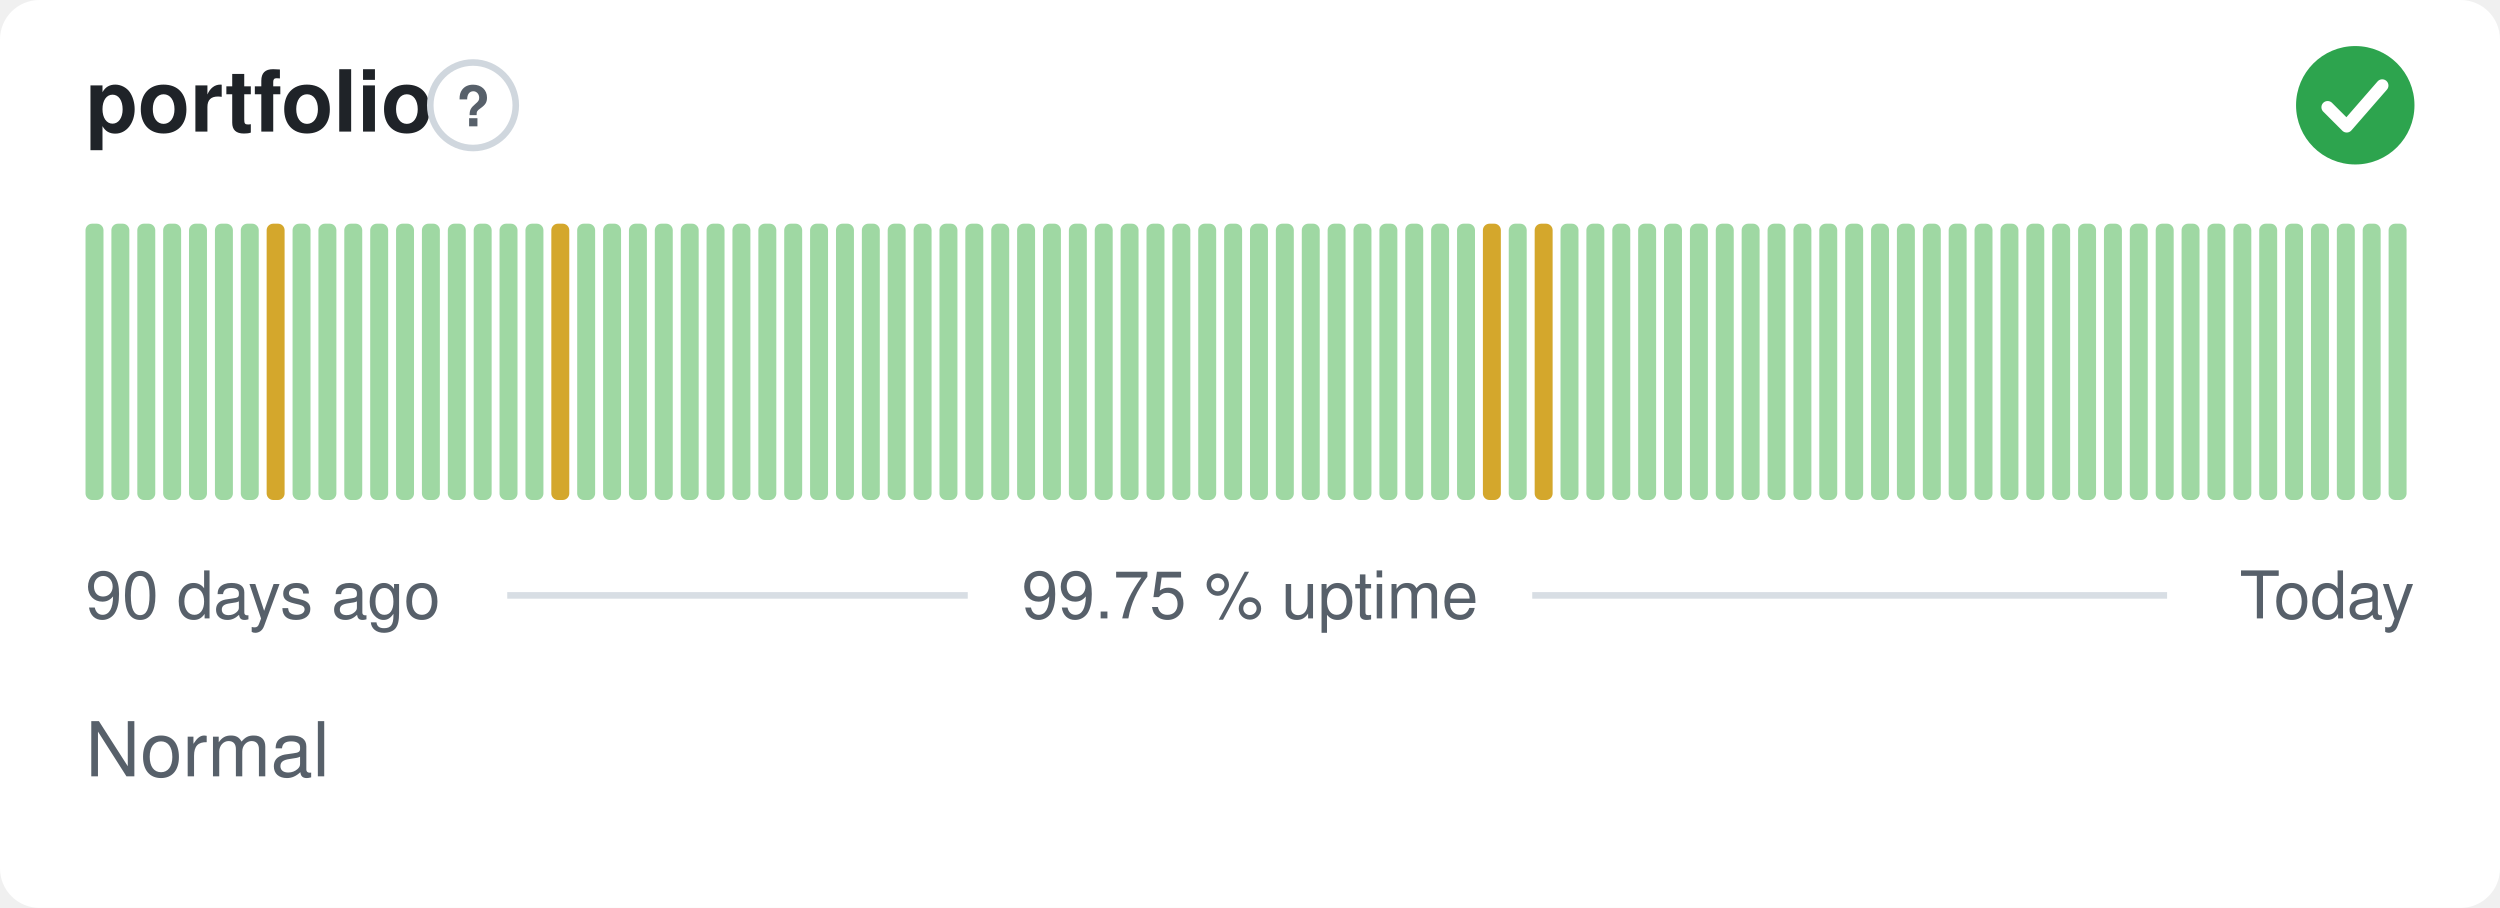
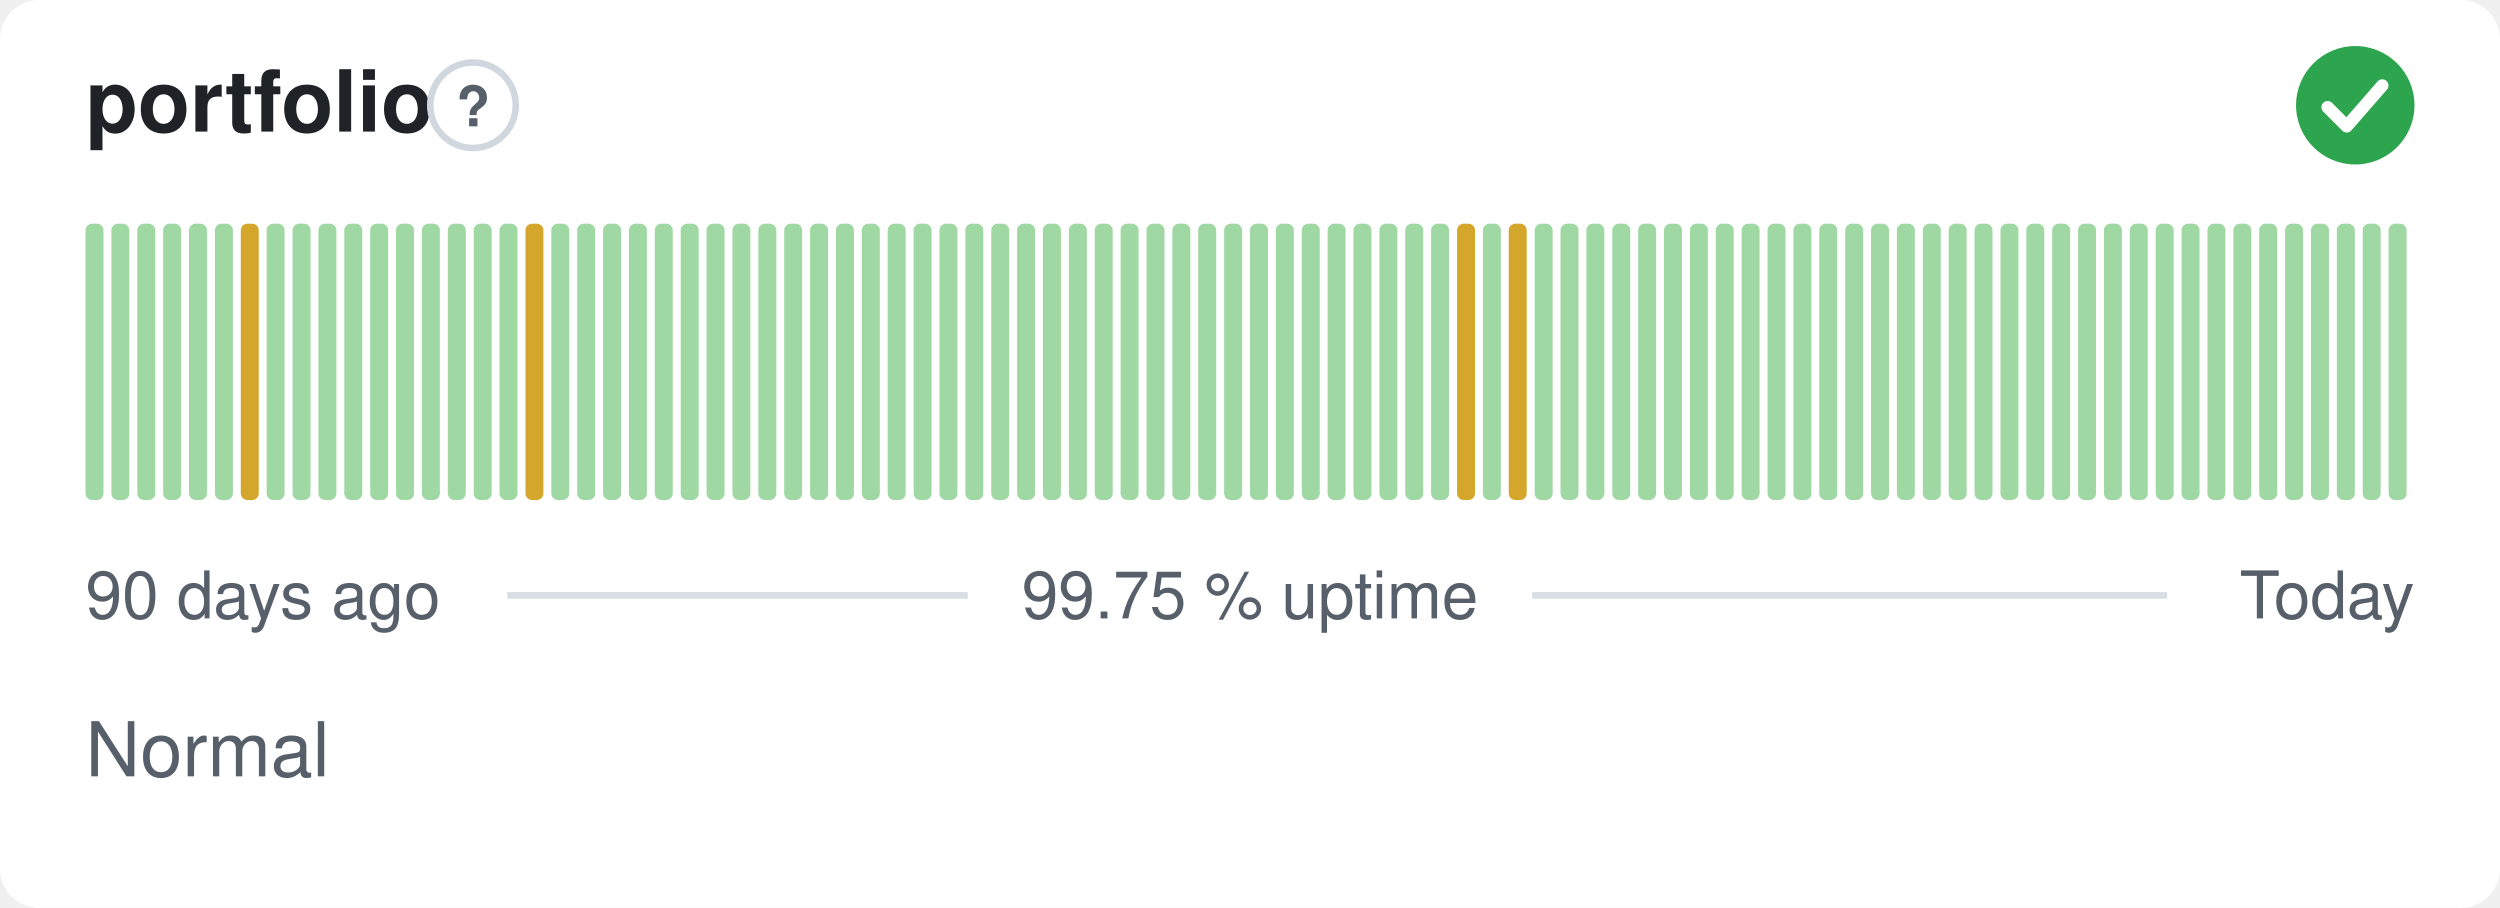
<svg xmlns="http://www.w3.org/2000/svg" width="380" height="138" viewBox="0 0 380 138" role="img" aria-label="portfolio: Normal, 99.75 % uptime over the last 90 days" font-family="-apple-system,BlinkMacSystemFont,'Segoe UI',Helvetica,Arial,sans-serif">
  <style>
    @media (prefers-color-scheme: dark) {
      .bg { fill: #0d1117 }
      .title { fill: #e6edf3 }
      .muted { fill: #8b949e }
      .hint { stroke: #30363d }
      .rule { stroke: #30363d }
      .nodata { fill: #21262d }
    }
  </style>
  <rect class="bg" width="380" height="138" rx="6" fill="#ffffff" />
  <text class="title" x="13" y="20" font-size="13" font-weight="600" fill="#1f2328">portfolio</text>
  <circle class="hint" cx="71.9" cy="16" r="6.5" fill="none" stroke="#d0d7de" stroke-width="1" />
  <text class="muted" x="71.9" y="19.2" text-anchor="middle" font-size="8.5" font-weight="700" fill="#57606a">?</text>
  <circle cx="358" cy="16" r="9" fill="#2da44e" />
  <path d="M353.80 16.30l2.90 2.90 5.40 -6.20" fill="none" stroke="#fff" stroke-width="1.89" stroke-linecap="round" stroke-linejoin="round" />
  <rect x="13.00" y="34.00" width="2.73" height="42.00" rx="1" fill="#9fd8a3" />
  <rect x="16.93" y="34.00" width="2.73" height="42.00" rx="1" fill="#9fd8a3" />
  <rect x="20.87" y="34.00" width="2.73" height="42.00" rx="1" fill="#9fd8a3" />
  <rect x="24.80" y="34.00" width="2.73" height="42.00" rx="1" fill="#9fd8a3" />
  <rect x="28.73" y="34.00" width="2.73" height="42.00" rx="1" fill="#9fd8a3" />
  <rect x="32.67" y="34.00" width="2.73" height="42.00" rx="1" fill="#9fd8a3" />
-   <rect x="36.60" y="34.00" width="2.73" height="42.00" rx="1" fill="#9fd8a3" />
-   <rect x="40.53" y="34.00" width="2.73" height="42.00" rx="1" fill="#d4a72c" />
+   <rect x="36.60" y="34.00" width="2.73" height="42.00" rx="1" fill="#d4a72c" />
+   <rect x="40.53" y="34.00" width="2.73" height="42.00" rx="1" fill="#9fd8a3" />
  <rect x="44.47" y="34.00" width="2.73" height="42.00" rx="1" fill="#9fd8a3" />
  <rect x="48.40" y="34.00" width="2.73" height="42.00" rx="1" fill="#9fd8a3" />
  <rect x="52.33" y="34.00" width="2.73" height="42.00" rx="1" fill="#9fd8a3" />
  <rect x="56.27" y="34.00" width="2.73" height="42.00" rx="1" fill="#9fd8a3" />
  <rect x="60.20" y="34.00" width="2.73" height="42.00" rx="1" fill="#9fd8a3" />
  <rect x="64.13" y="34.00" width="2.73" height="42.00" rx="1" fill="#9fd8a3" />
  <rect x="68.07" y="34.00" width="2.73" height="42.00" rx="1" fill="#9fd8a3" />
  <rect x="72.00" y="34.00" width="2.73" height="42.00" rx="1" fill="#9fd8a3" />
  <rect x="75.93" y="34.00" width="2.73" height="42.00" rx="1" fill="#9fd8a3" />
-   <rect x="79.87" y="34.00" width="2.73" height="42.00" rx="1" fill="#9fd8a3" />
-   <rect x="83.80" y="34.00" width="2.73" height="42.00" rx="1" fill="#d4a72c" />
+   <rect x="79.87" y="34.00" width="2.73" height="42.00" rx="1" fill="#d4a72c" />
+   <rect x="83.80" y="34.00" width="2.73" height="42.00" rx="1" fill="#9fd8a3" />
  <rect x="87.73" y="34.00" width="2.73" height="42.00" rx="1" fill="#9fd8a3" />
  <rect x="91.67" y="34.00" width="2.73" height="42.00" rx="1" fill="#9fd8a3" />
  <rect x="95.60" y="34.00" width="2.73" height="42.00" rx="1" fill="#9fd8a3" />
  <rect x="99.53" y="34.00" width="2.73" height="42.00" rx="1" fill="#9fd8a3" />
  <rect x="103.47" y="34.00" width="2.73" height="42.00" rx="1" fill="#9fd8a3" />
  <rect x="107.40" y="34.00" width="2.73" height="42.00" rx="1" fill="#9fd8a3" />
  <rect x="111.33" y="34.00" width="2.73" height="42.00" rx="1" fill="#9fd8a3" />
  <rect x="115.27" y="34.00" width="2.73" height="42.00" rx="1" fill="#9fd8a3" />
  <rect x="119.20" y="34.00" width="2.73" height="42.00" rx="1" fill="#9fd8a3" />
  <rect x="123.13" y="34.00" width="2.73" height="42.00" rx="1" fill="#9fd8a3" />
  <rect x="127.07" y="34.00" width="2.73" height="42.00" rx="1" fill="#9fd8a3" />
  <rect x="131.00" y="34.00" width="2.73" height="42.00" rx="1" fill="#9fd8a3" />
  <rect x="134.93" y="34.00" width="2.73" height="42.00" rx="1" fill="#9fd8a3" />
  <rect x="138.87" y="34.00" width="2.73" height="42.00" rx="1" fill="#9fd8a3" />
  <rect x="142.80" y="34.00" width="2.73" height="42.00" rx="1" fill="#9fd8a3" />
  <rect x="146.73" y="34.00" width="2.73" height="42.00" rx="1" fill="#9fd8a3" />
  <rect x="150.67" y="34.00" width="2.73" height="42.00" rx="1" fill="#9fd8a3" />
  <rect x="154.60" y="34.00" width="2.73" height="42.00" rx="1" fill="#9fd8a3" />
  <rect x="158.53" y="34.00" width="2.73" height="42.00" rx="1" fill="#9fd8a3" />
  <rect x="162.47" y="34.00" width="2.73" height="42.00" rx="1" fill="#9fd8a3" />
  <rect x="166.40" y="34.00" width="2.73" height="42.00" rx="1" fill="#9fd8a3" />
  <rect x="170.33" y="34.00" width="2.73" height="42.00" rx="1" fill="#9fd8a3" />
  <rect x="174.27" y="34.00" width="2.73" height="42.00" rx="1" fill="#9fd8a3" />
  <rect x="178.20" y="34.00" width="2.73" height="42.00" rx="1" fill="#9fd8a3" />
  <rect x="182.13" y="34.00" width="2.73" height="42.00" rx="1" fill="#9fd8a3" />
  <rect x="186.07" y="34.00" width="2.73" height="42.00" rx="1" fill="#9fd8a3" />
  <rect x="190.00" y="34.00" width="2.73" height="42.00" rx="1" fill="#9fd8a3" />
  <rect x="193.93" y="34.00" width="2.73" height="42.00" rx="1" fill="#9fd8a3" />
  <rect x="197.87" y="34.00" width="2.73" height="42.00" rx="1" fill="#9fd8a3" />
  <rect x="201.80" y="34.00" width="2.73" height="42.00" rx="1" fill="#9fd8a3" />
  <rect x="205.73" y="34.00" width="2.73" height="42.00" rx="1" fill="#9fd8a3" />
  <rect x="209.67" y="34.00" width="2.73" height="42.00" rx="1" fill="#9fd8a3" />
  <rect x="213.60" y="34.00" width="2.73" height="42.00" rx="1" fill="#9fd8a3" />
  <rect x="217.53" y="34.00" width="2.73" height="42.00" rx="1" fill="#9fd8a3" />
-   <rect x="221.47" y="34.00" width="2.73" height="42.00" rx="1" fill="#9fd8a3" />
-   <rect x="225.40" y="34.00" width="2.73" height="42.00" rx="1" fill="#d4a72c" />
-   <rect x="229.33" y="34.00" width="2.73" height="42.00" rx="1" fill="#9fd8a3" />
-   <rect x="233.27" y="34.00" width="2.73" height="42.00" rx="1" fill="#d4a72c" />
+   <rect x="221.47" y="34.00" width="2.73" height="42.00" rx="1" fill="#d4a72c" />
+   <rect x="225.40" y="34.00" width="2.73" height="42.00" rx="1" fill="#9fd8a3" />
+   <rect x="229.33" y="34.00" width="2.73" height="42.00" rx="1" fill="#d4a72c" />
+   <rect x="233.27" y="34.00" width="2.73" height="42.00" rx="1" fill="#9fd8a3" />
  <rect x="237.20" y="34.00" width="2.73" height="42.00" rx="1" fill="#9fd8a3" />
  <rect x="241.13" y="34.00" width="2.73" height="42.00" rx="1" fill="#9fd8a3" />
  <rect x="245.07" y="34.00" width="2.73" height="42.00" rx="1" fill="#9fd8a3" />
  <rect x="249.00" y="34.00" width="2.73" height="42.00" rx="1" fill="#9fd8a3" />
  <rect x="252.93" y="34.00" width="2.73" height="42.00" rx="1" fill="#9fd8a3" />
  <rect x="256.87" y="34.00" width="2.73" height="42.00" rx="1" fill="#9fd8a3" />
  <rect x="260.80" y="34.00" width="2.73" height="42.00" rx="1" fill="#9fd8a3" />
  <rect x="264.73" y="34.00" width="2.73" height="42.00" rx="1" fill="#9fd8a3" />
  <rect x="268.67" y="34.00" width="2.73" height="42.00" rx="1" fill="#9fd8a3" />
  <rect x="272.60" y="34.00" width="2.73" height="42.00" rx="1" fill="#9fd8a3" />
  <rect x="276.53" y="34.00" width="2.73" height="42.00" rx="1" fill="#9fd8a3" />
  <rect x="280.47" y="34.00" width="2.73" height="42.00" rx="1" fill="#9fd8a3" />
  <rect x="284.40" y="34.00" width="2.73" height="42.00" rx="1" fill="#9fd8a3" />
  <rect x="288.33" y="34.00" width="2.73" height="42.00" rx="1" fill="#9fd8a3" />
  <rect x="292.27" y="34.00" width="2.73" height="42.00" rx="1" fill="#9fd8a3" />
  <rect x="296.20" y="34.00" width="2.73" height="42.00" rx="1" fill="#9fd8a3" />
  <rect x="300.13" y="34.00" width="2.73" height="42.00" rx="1" fill="#9fd8a3" />
  <rect x="304.07" y="34.00" width="2.73" height="42.00" rx="1" fill="#9fd8a3" />
  <rect x="308.00" y="34.00" width="2.73" height="42.00" rx="1" fill="#9fd8a3" />
  <rect x="311.93" y="34.00" width="2.73" height="42.00" rx="1" fill="#9fd8a3" />
  <rect x="315.87" y="34.00" width="2.73" height="42.00" rx="1" fill="#9fd8a3" />
  <rect x="319.80" y="34.00" width="2.73" height="42.00" rx="1" fill="#9fd8a3" />
  <rect x="323.73" y="34.00" width="2.73" height="42.00" rx="1" fill="#9fd8a3" />
  <rect x="327.67" y="34.00" width="2.73" height="42.00" rx="1" fill="#9fd8a3" />
  <rect x="331.60" y="34.00" width="2.73" height="42.00" rx="1" fill="#9fd8a3" />
  <rect x="335.53" y="34.00" width="2.73" height="42.00" rx="1" fill="#9fd8a3" />
  <rect x="339.47" y="34.00" width="2.73" height="42.00" rx="1" fill="#9fd8a3" />
  <rect x="343.40" y="34.00" width="2.73" height="42.00" rx="1" fill="#9fd8a3" />
  <rect x="347.33" y="34.00" width="2.73" height="42.00" rx="1" fill="#9fd8a3" />
  <rect x="351.27" y="34.00" width="2.73" height="42.00" rx="1" fill="#9fd8a3" />
  <rect x="355.20" y="34.00" width="2.73" height="42.00" rx="1" fill="#9fd8a3" />
  <rect x="359.13" y="34.00" width="2.73" height="42.00" rx="1" fill="#9fd8a3" />
  <rect x="363.07" y="34.00" width="2.73" height="42.00" rx="1" fill="#9fd8a3" />
  <text class="muted" x="13" y="94" font-size="10" fill="#57606a">90 days ago</text>
  <text class="muted" x="190" y="94" text-anchor="middle" font-size="10" fill="#57606a">99.75 % uptime</text>
  <text class="muted" x="367" y="94" text-anchor="end" font-size="10" fill="#57606a">Today</text>
  <line class="rule" x1="77.1" y1="90.5" x2="147.1" y2="90.5" stroke="#d8dee4" stroke-width="1" />
  <line class="rule" x1="232.9" y1="90.5" x2="329.4" y2="90.5" stroke="#d8dee4" stroke-width="1" />
  <text class="muted" x="13" y="118" font-size="11.5" fill="#57606a">Normal</text>
</svg>
